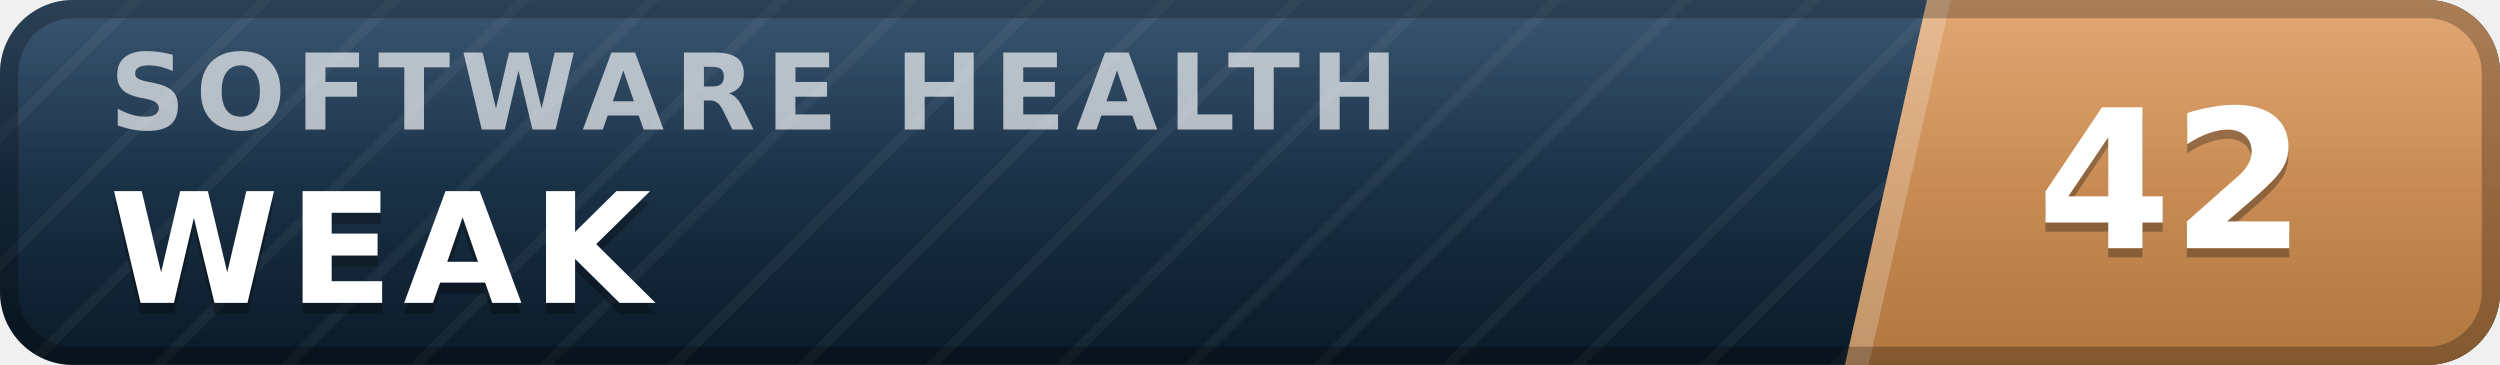
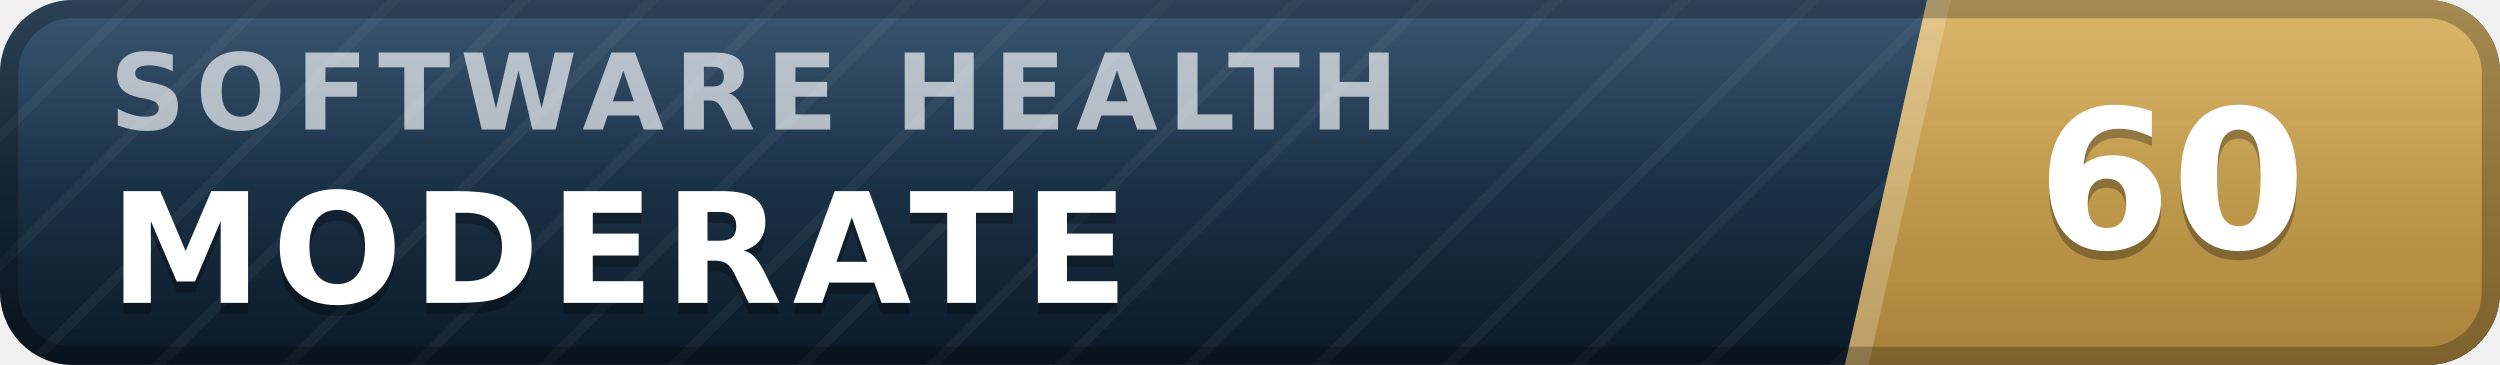
- <svg xmlns="http://www.w3.org/2000/svg" width="137" height="20" viewBox="0 0 137 20" role="img" aria-label="inspect.software software health index 42 of 100, weak" font-family="Verdana,DejaVu Sans,Geneva,sans-serif">
+ <svg xmlns="http://www.w3.org/2000/svg" width="137" height="20" viewBox="0 0 137 20" role="img" aria-label="inspect.software software health index 60 of 100, moderate" font-family="Verdana,DejaVu Sans,Geneva,sans-serif">
  <defs>
    <linearGradient id="plate" x1="0" y1="0" x2="0" y2="1">
      <stop offset="0" stop-color="#1d3d5c" />
      <stop offset="1" stop-color="#0a1926" />
    </linearGradient>
    <linearGradient id="endplate" x1="0" y1="0" x2="0" y2="1">
-       <stop offset="0" stop-color="#dd9a5e" />
-       <stop offset="1" stop-color="#b0763f" />
+       <stop offset="0" stop-color="#d5ac55" />
+       <stop offset="1" stop-color="#a8823a" />
    </linearGradient>
    <linearGradient id="gloss" x1="0" y1="0" x2="0" y2="1">
      <stop offset="0" stop-color="#fff" stop-opacity=".13" />
      <stop offset=".5" stop-color="#fff" stop-opacity=".03" />
      <stop offset="1" stop-color="#fff" stop-opacity="0" />
    </linearGradient>
    <pattern id="guilloche" width="5" height="5" patternUnits="userSpaceOnUse" patternTransform="rotate(45)">
      <line x1="0" y1="0" x2="0" y2="5" stroke="#fff" stroke-opacity=".045" stroke-width="1.1" />
    </pattern>
    <clipPath id="rounded">
      <rect width="137" height="20" rx="4" />
    </clipPath>
  </defs>
  <g clip-path="url(#rounded)">
    <rect width="137" height="20" fill="url(#plate)" />
    <rect width="137" height="20" fill="url(#guilloche)" />
    <polygon points="105.6,0 137,0 137,20 101.1,20" fill="url(#endplate)" />
    <polygon points="105.6,0 106.9,0 102.4,20 101.1,20" fill="#fff" fill-opacity=".22" />
    <text x="6.0" y="7.1" font-size="5.8" letter-spacing="0.55" fill="#fff" fill-opacity=".66" font-weight="bold" textLength="76.3" lengthAdjust="spacing">SOFTWARE HEALTH</text>
-     <text x="6.0" y="17.2" font-size="8.4" fill="#000" fill-opacity=".3" font-weight="bold" letter-spacing="0.55" textLength="30.3" lengthAdjust="spacing">WEAK</text>
-     <text x="6.0" y="16.6" font-size="8.4" fill="#fff" font-weight="bold" letter-spacing="0.55" textLength="30.3" lengthAdjust="spacing">WEAK</text>
-     <text x="119.0" y="14.1" font-size="10.6" fill="#000" fill-opacity=".3" font-weight="bold" text-anchor="middle">42</text>
-     <text x="119.0" y="13.6" font-size="10.6" fill="#fff" font-weight="bold" text-anchor="middle">42</text>
+     <text x="6.0" y="17.2" font-size="8.4" fill="#000" fill-opacity=".3" font-weight="bold" letter-spacing="0.55" textLength="59.5" lengthAdjust="spacing">MODERATE</text>
+     <text x="6.0" y="16.6" font-size="8.4" fill="#fff" font-weight="bold" letter-spacing="0.55" textLength="59.5" lengthAdjust="spacing">MODERATE</text>
+     <text x="119.0" y="14.1" font-size="10.6" fill="#000" fill-opacity=".3" font-weight="bold" text-anchor="middle">60</text>
+     <text x="119.0" y="13.6" font-size="10.6" fill="#fff" font-weight="bold" text-anchor="middle">60</text>
    <rect width="137" height="20" fill="url(#gloss)" />
  </g>
  <rect x=".5" y=".5" width="136" height="19" rx="3.5" fill="none" stroke="#000" stroke-opacity=".25" />
</svg>
